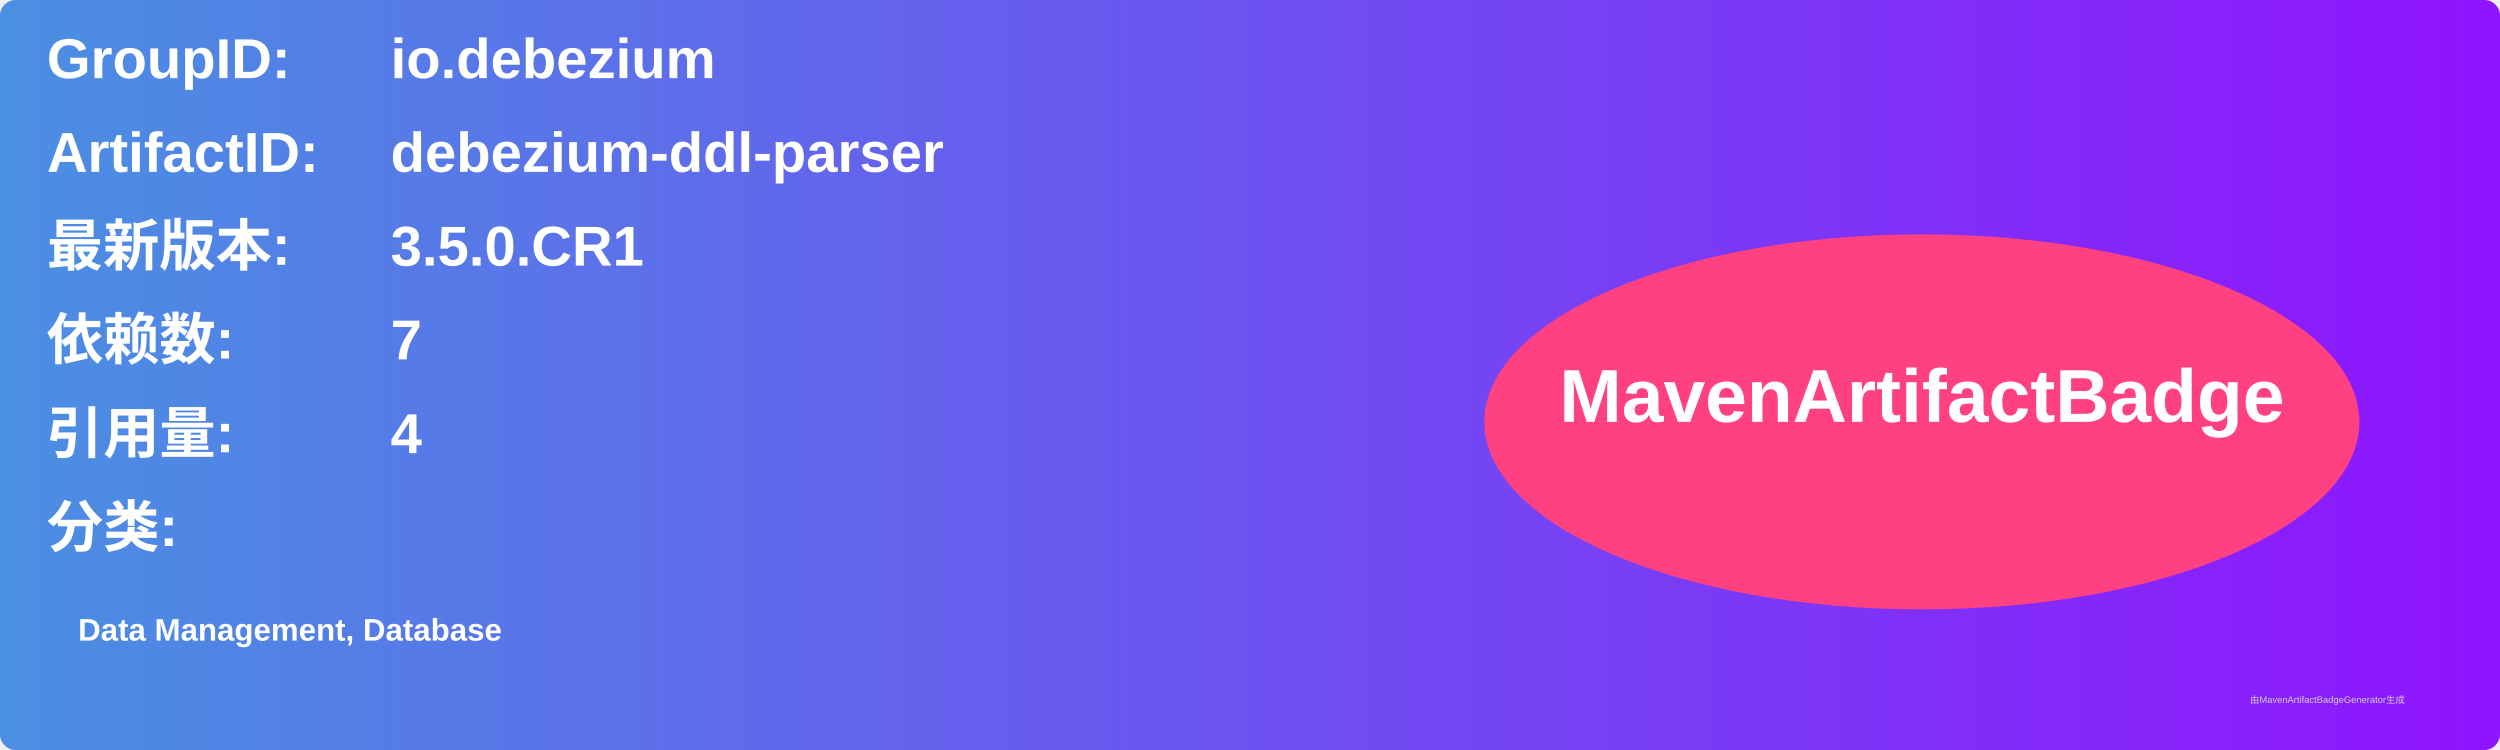
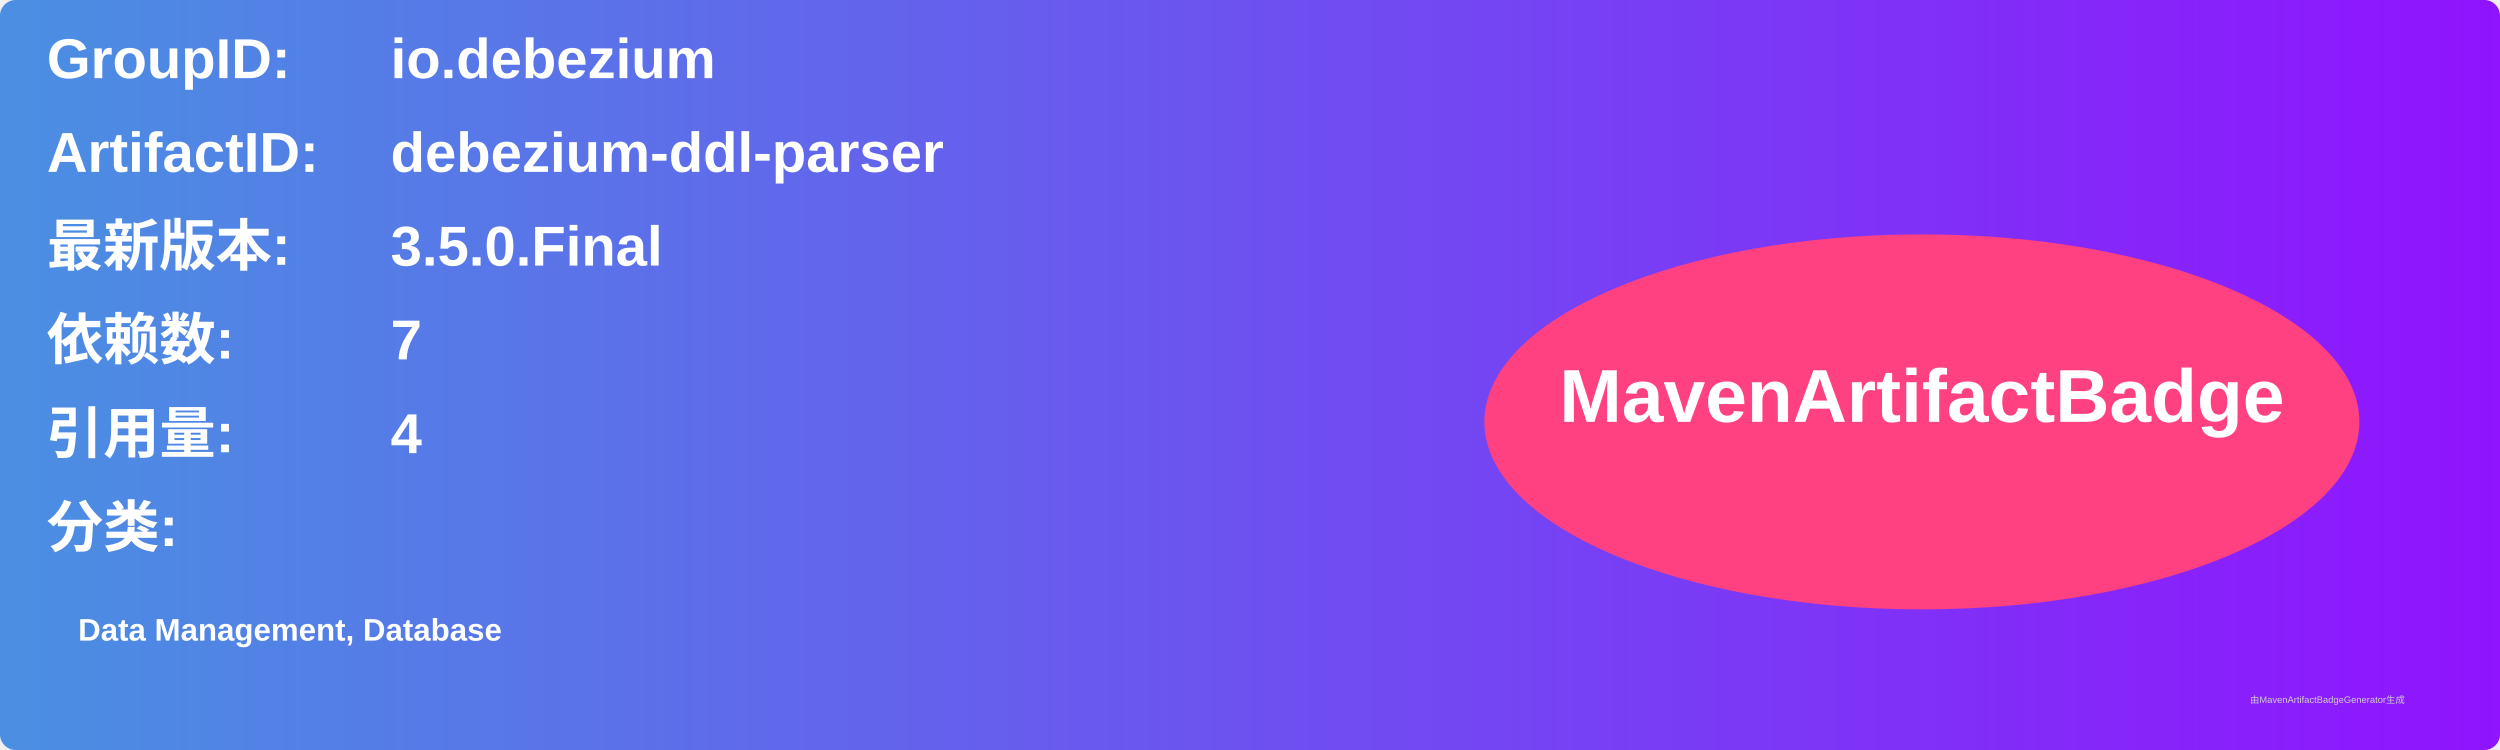
<svg xmlns="http://www.w3.org/2000/svg" width="800" height="240" viewBox="0 0 800 240">
  <linearGradient id="grad" x1="0%" y1="0%" x2="100%" y2="0%">
    <stop offset="0%" stop-color="#4a90e2" />
    <stop offset="100%" stop-color="#9013fe" />
  </linearGradient>
  <rect width="100%" height="100%" rx="5" ry="5" fill="url(#grad)" />
  <g transform="translate(15, 15)">
    <text x="0" y="10" font-family="Arial" font-size="18" fill="white" font-weight="bold" width="260">GroupID:</text>
    <text x="110" y="10" font-family="Arial" font-size="18" fill="white" font-weight="bold" width="460">io.debezium</text>
    <text x="0" y="40" font-family="Arial" font-size="18" fill="white" font-weight="bold" width="260">ArtifactID:</text>
    <text x="110" y="40" font-family="Arial" font-size="18" fill="white" font-weight="bold" width="460">debezium-ddl-parser</text>
    <text x="0" y="70" font-family="Arial" font-size="18" fill="white" font-weight="bold">最新版本:</text>
    <text x="110" y="70" font-family="Arial" font-size="18" fill="white" font-weight="bold">
-       <tspan font-weight="bold">3.5.0.CR1</tspan>
+       <tspan font-weight="bold">3.5.0.Final</tspan>
    </text>
    <text x="0" y="100" font-family="Arial" font-size="18" fill="white" font-weight="bold">依赖数: </text>
    <text x="110" y="100" font-family="Arial" font-size="18" fill="white">
      <tspan font-weight="bold">7</tspan>
    </text>
    <text x="0" y="130" font-family="Arial" font-size="18" fill="white" font-weight="bold">引用量: </text>
    <text x="110" y="130" font-family="Arial" font-size="18" fill="white">
      <tspan font-weight="bold">4</tspan>
    </text>
    <text x="0" y="160" font-family="Arial" font-size="18" fill="white" font-weight="bold">分类:</text>
    <text x="10" y="190" font-family="Arial" font-size="10" fill="white">
      <tspan font-weight="bold">Data Management, Database</tspan>
    </text>
    <ellipse cx="600" cy="120" rx="140" ry="60" fill="#ff4081" />
    <text x="600" y="120" text-anchor="middle" font-family="Arial" font-size="24" fill="white" font-weight="bold">MavenArtifactBadge</text>
  </g>
  <text x="720" y="225" font-family="Arial" font-size="3" fill="#d0d0d0">由MavenArtifactBadgeGenerator生成</text>
</svg>
